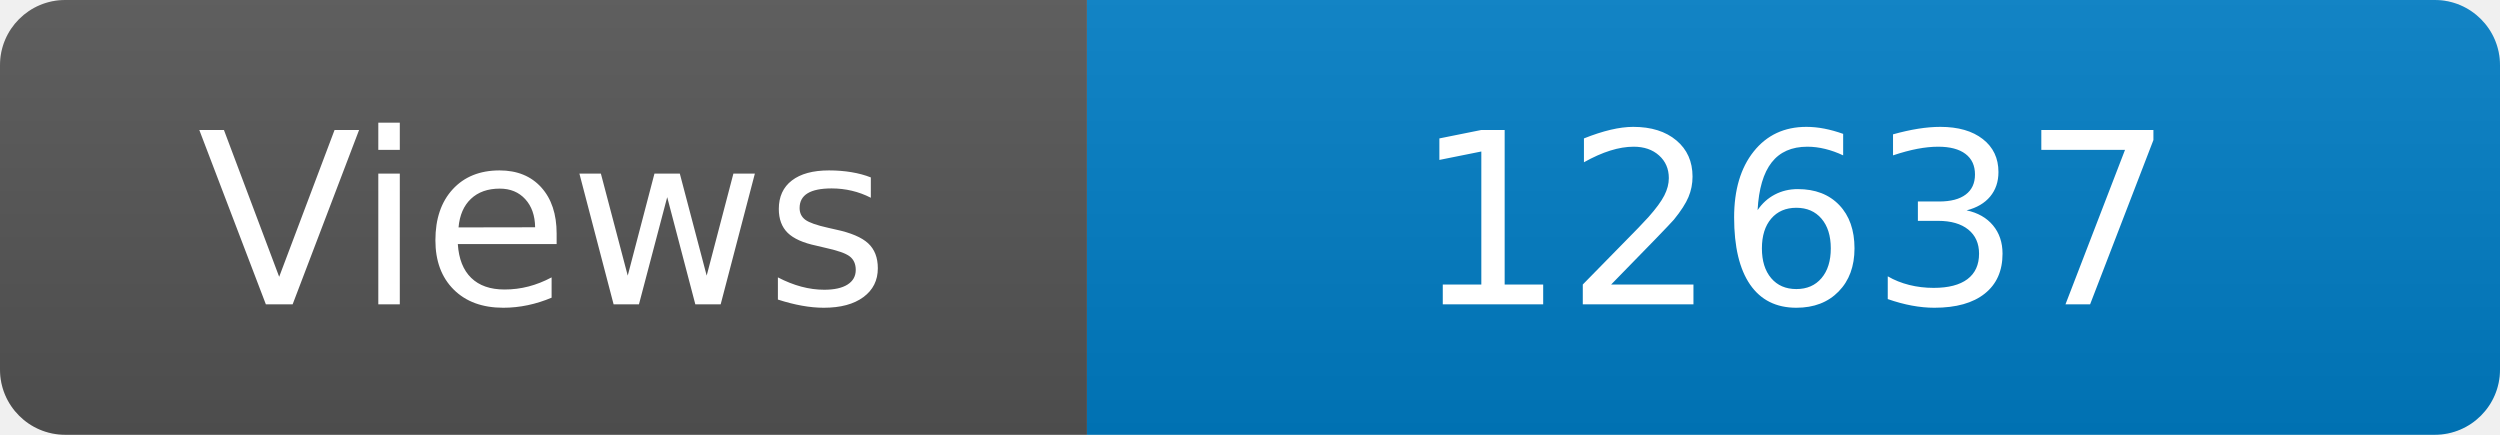
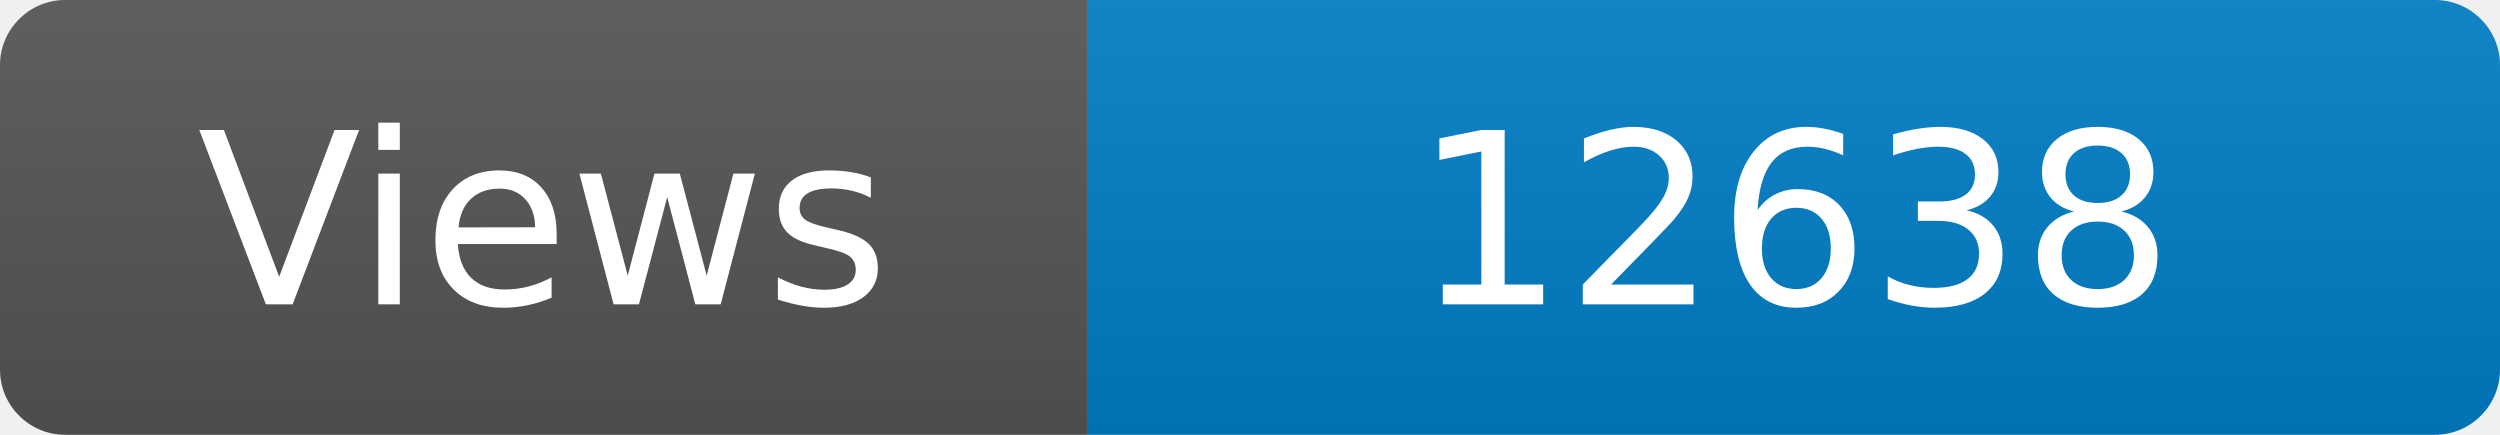
<svg xmlns="http://www.w3.org/2000/svg" width="115" height="20" role="img" aria-label="Maintained?: yes">
  <linearGradient id="s" x2="0" y2="100%">
    <stop offset="0" stop-color="#bbb" stop-opacity=".1" />
    <stop offset="1" stop-opacity=".1" />
  </linearGradient>
  <clipPath id="r">
    <rect width="115" height="20" rx="3" fill="#fff" />
  </clipPath>
  <g clip-path="url(#r)">
    <rect width="50" height="20" fill="#555" />
    <rect x="50" width="160" height="20" fill="#007ec6" />
    <rect width="115" height="20" fill="url(#s)" />
  </g>
  <g fill="#fff" text-anchor="middle" font-family="Verdana,Geneva,DejaVu Sans,sans-serif" font-size="110">
    <text x="250" y="140" transform="scale(.1)" fill="#fff">Views</text>
-     <text x="825" y="140" transform="scale(.1)" fill="#fff">12637</text>
+     <text x="825" y="140" transform="scale(.1)" fill="#fff">12638</text>
  </g>
</svg>
